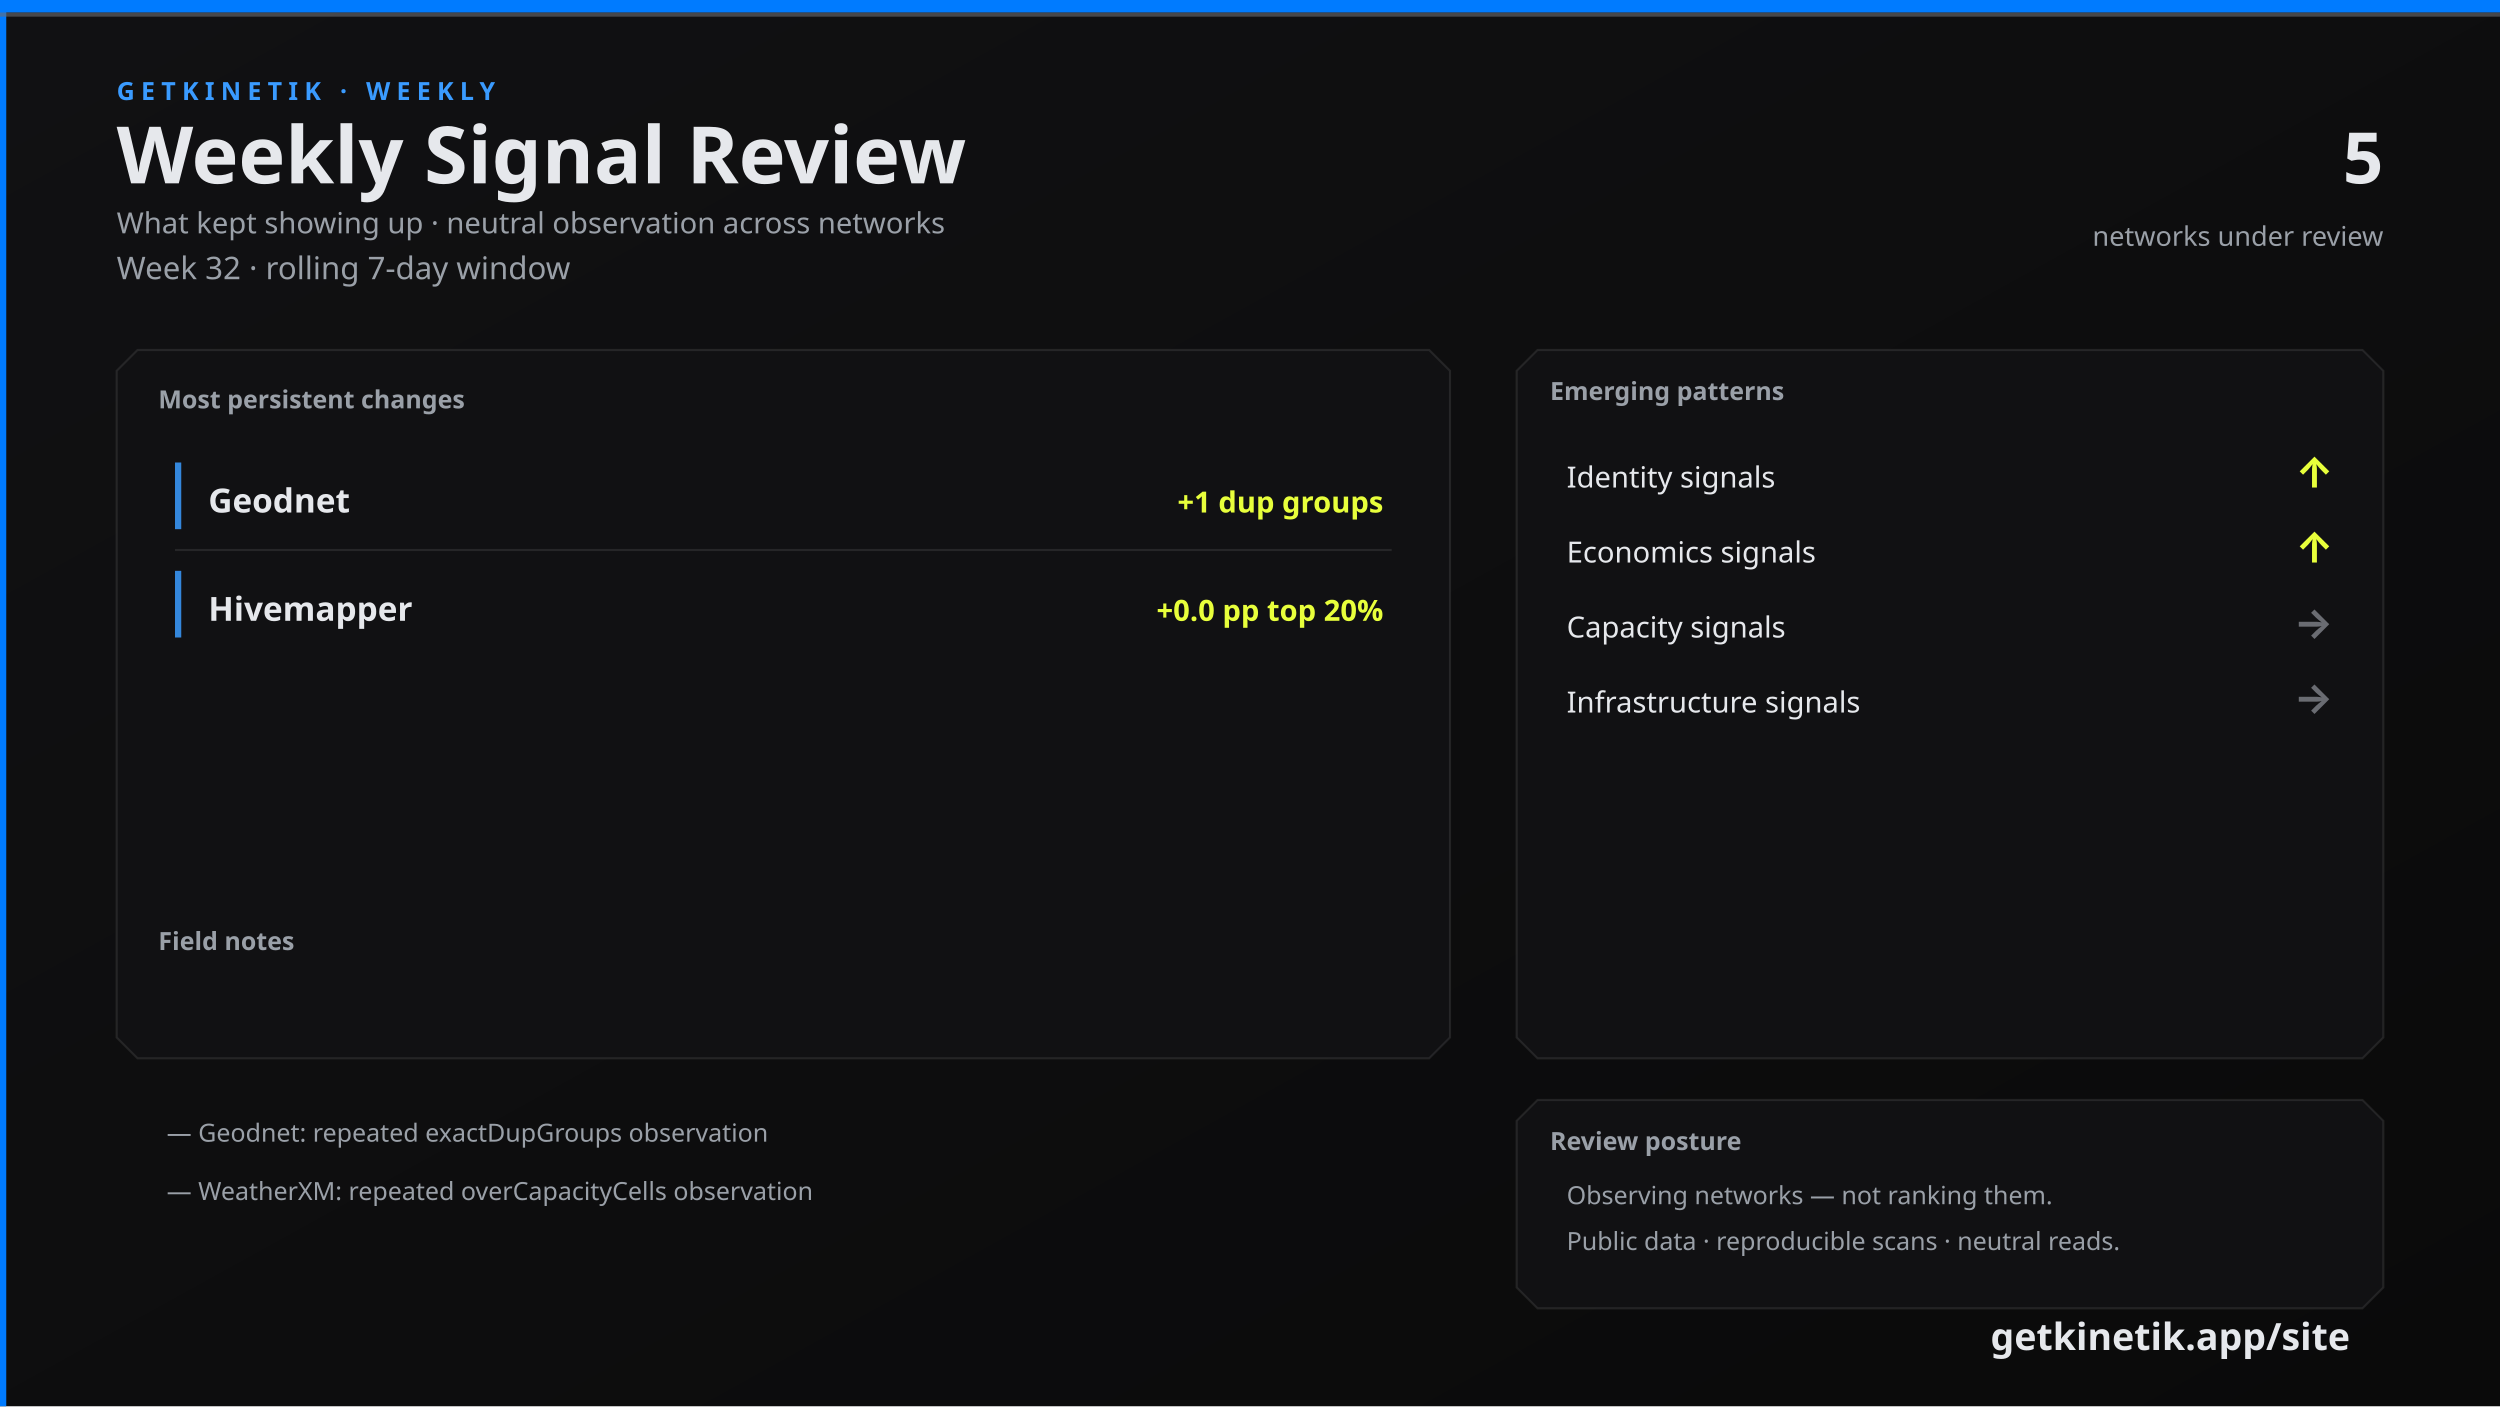
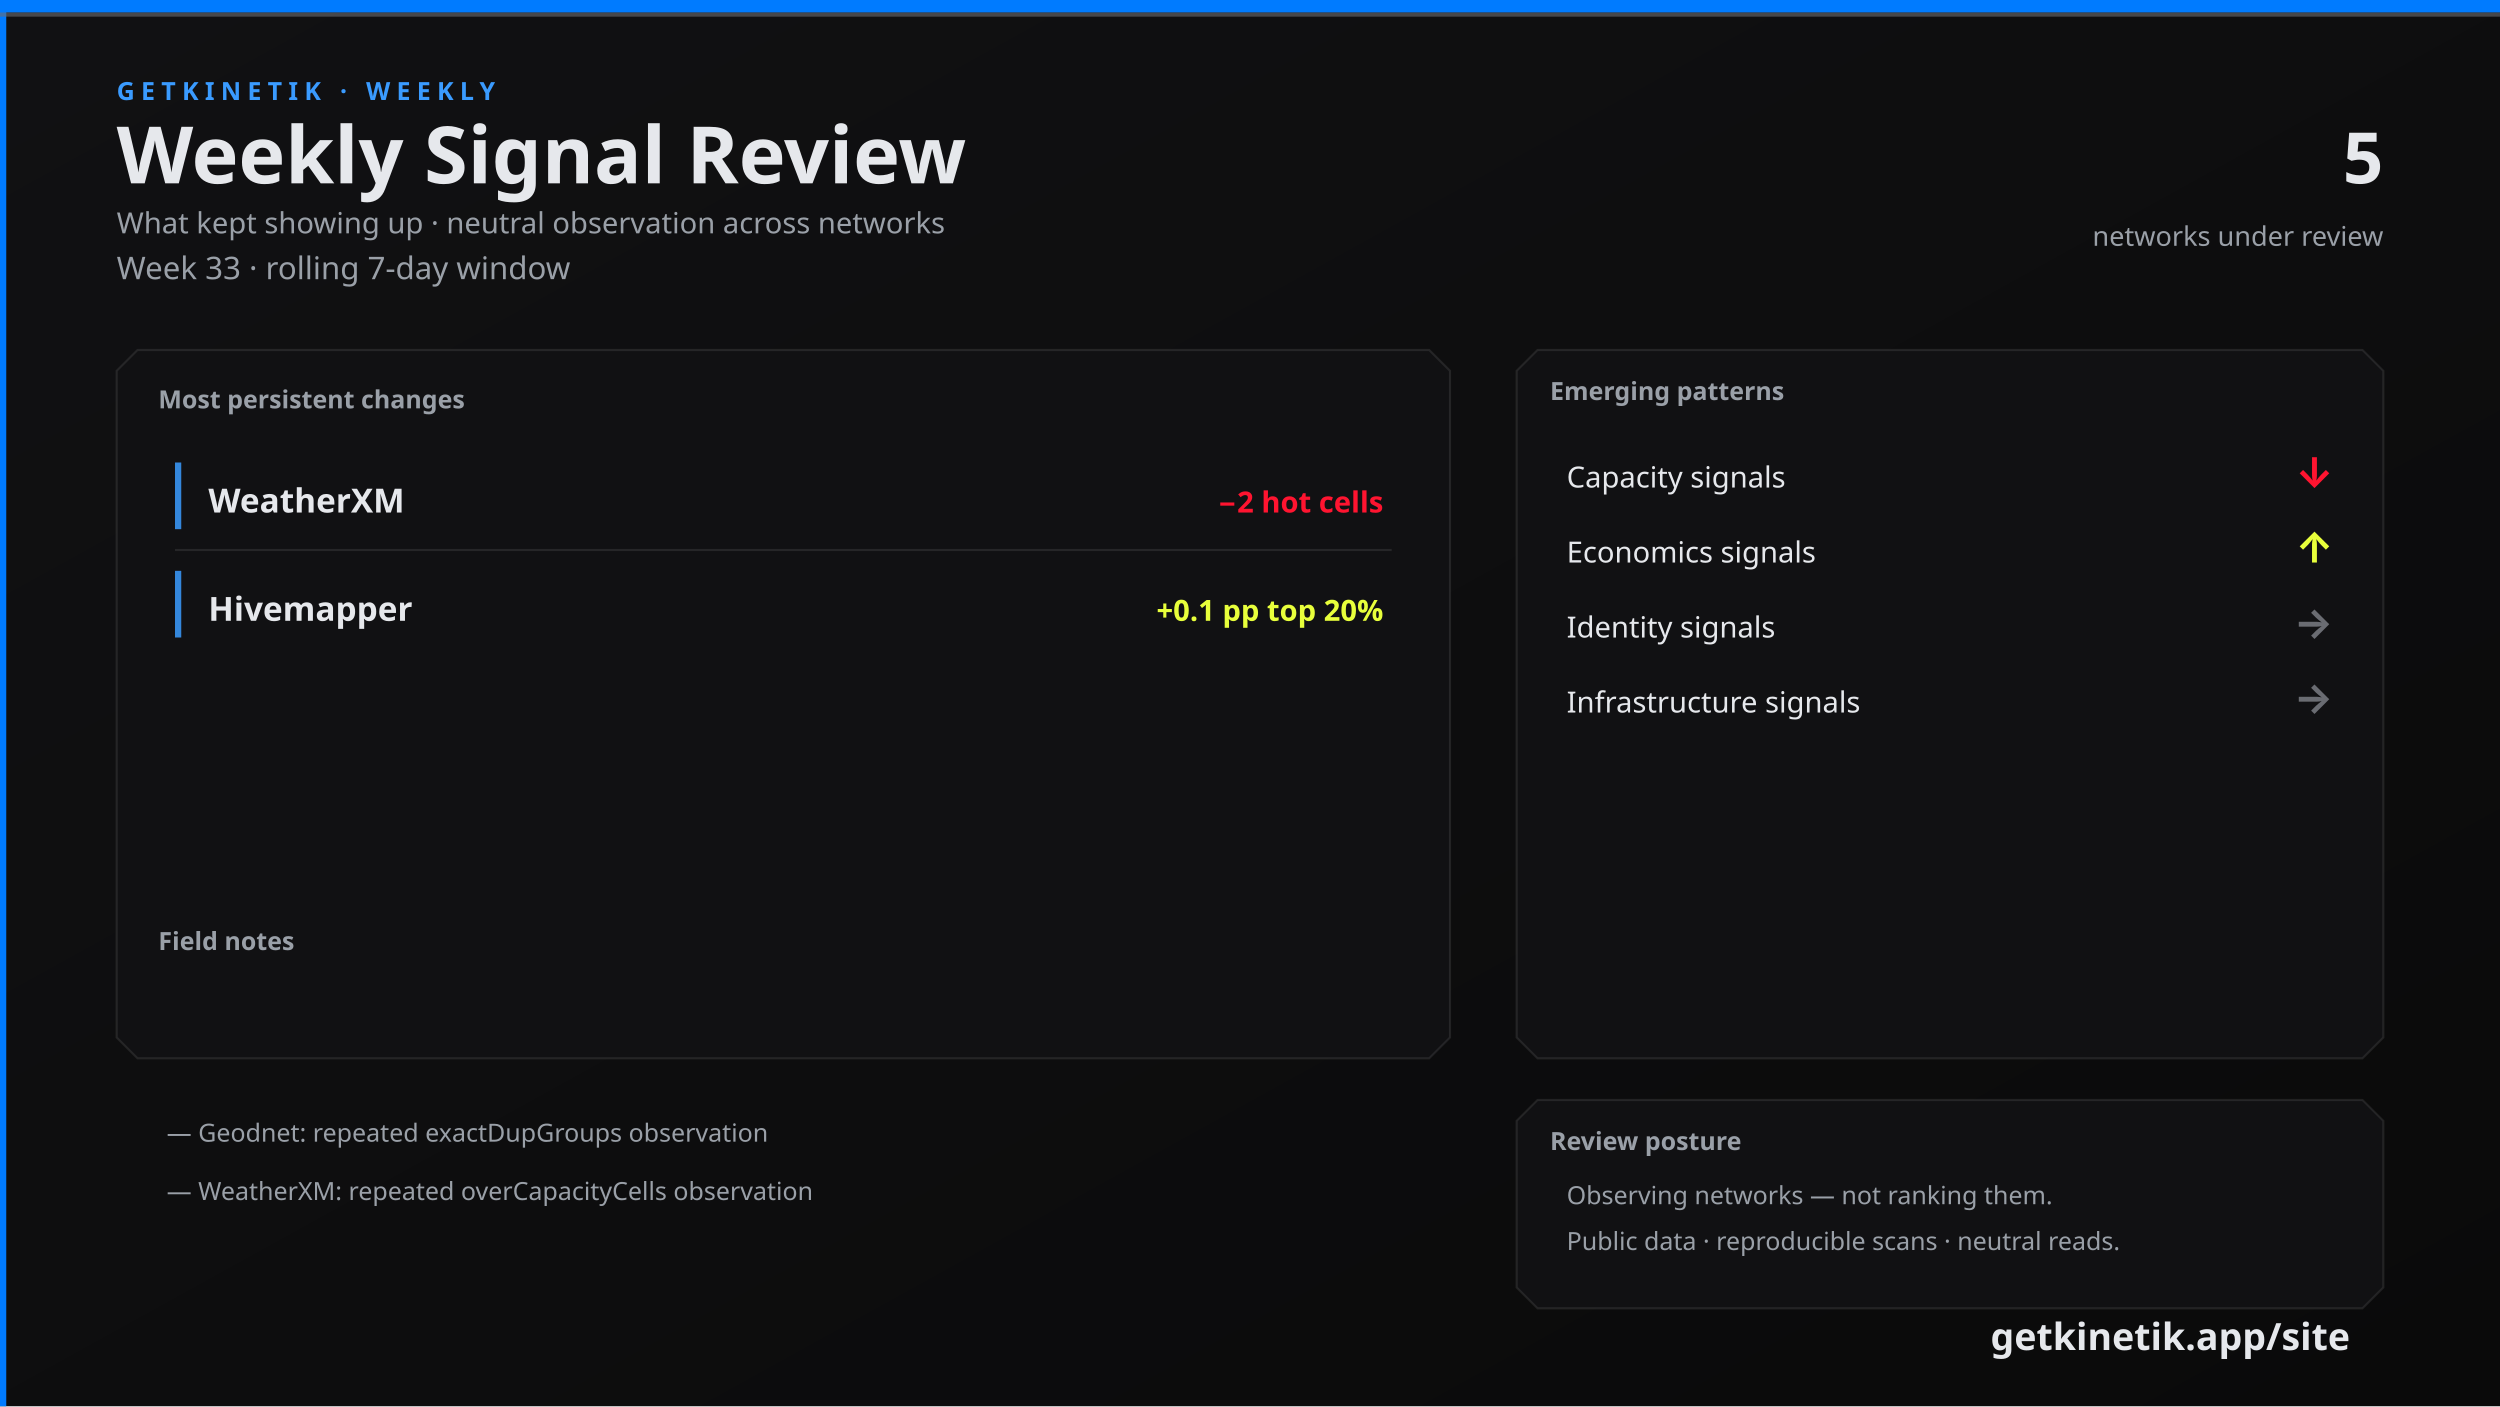
<svg xmlns="http://www.w3.org/2000/svg" width="1200" height="675" viewBox="0 0 1200 675">
  <defs>
    <linearGradient id="bg" x1="0" y1="0" x2="1" y2="1">
      <stop offset="0%" stop-color="#111113" />
      <stop offset="100%" stop-color="#0A0A0A" />
    </linearGradient>
    <linearGradient id="topline" x1="0" y1="0" x2="1" y2="0">
      <stop offset="0%" stop-color="#007BFF" />
      <stop offset="60%" stop-color="#3A9BFF" />
      <stop offset="100%" stop-color="#6A6C72" />
    </linearGradient>
  </defs>
  <rect width="1200" height="675" fill="url(#bg)" />
  <rect x="0" y="0" width="3" height="675" fill="#007BFF" />
  <rect x="0" y="0" width="1200" height="6" fill="#007BFF" />
  <rect x="0" y="6" width="1200" height="2" fill="#6A6C72" opacity="0.6" />
  <text x="56" y="48" fill="#3A9BFF" font-family="Segoe UI, system-ui, -apple-system, sans-serif" font-size="12" font-weight="700" letter-spacing="3">GETKINETIK · WEEKLY</text>
  <text x="56" y="88" fill="#E6E8EC" font-family="Segoe UI, system-ui, -apple-system, sans-serif" font-size="38" font-weight="700">Weekly Signal Review</text>
  <text x="56" y="112" fill="#9AA0A8" font-family="Segoe UI, system-ui, -apple-system, sans-serif" font-size="14">What kept showing up · neutral observation across networks</text>
-   <text x="56" y="134" fill="#9AA0A8" font-family="Segoe UI, system-ui, -apple-system, sans-serif" font-size="15">Week 32 · rolling 7-day window</text>
+   <text x="56" y="134" fill="#9AA0A8" font-family="Segoe UI, system-ui, -apple-system, sans-serif" font-size="15">Week 33 · rolling 7-day window</text>
  <text x="1144" y="88" fill="#E6E8EC" font-family="Segoe UI, system-ui, -apple-system, sans-serif" font-size="34" font-weight="700" text-anchor="end">5</text>
  <text x="1144" y="118" fill="#9AA0A8" font-family="Segoe UI, system-ui, -apple-system, sans-serif" font-size="13" text-anchor="end">networks under review</text>
  <path d="M 66 168 L 686 168 L 696 178 L 696 498 L 686 508 L 66 508 L 56 498 L 56 178 Z" fill="#111113" stroke="rgba(230, 232, 236, 0.10)" />
  <text x="76" y="196" fill="#9AA0A8" font-family="Segoe UI, system-ui, -apple-system, sans-serif" font-size="12" font-weight="700">Most persistent changes</text>
  <rect x="84" y="222" width="3" height="32" fill="#3A9BFF" opacity="0.85" />
-   <text x="100" y="246" fill="#E6E8EC" font-family="Segoe UI, system-ui, -apple-system, sans-serif" font-size="16" font-weight="600">Geodnet</text>
-   <text x="664" y="246" fill="#E8FF3B" font-family="Segoe UI, system-ui, -apple-system, sans-serif" font-size="14" font-weight="600" text-anchor="end">+1 dup groups</text>
+   <text x="100" y="246" fill="#E6E8EC" font-family="Segoe UI, system-ui, -apple-system, sans-serif" font-size="16" font-weight="600">WeatherXM</text>
+   <text x="664" y="246" fill="#FF1430" font-family="Segoe UI, system-ui, -apple-system, sans-serif" font-size="14" font-weight="600" text-anchor="end">−2 hot cells</text>
  <line x1="84" y1="264" x2="668" y2="264" stroke="rgba(230, 232, 236, 0.10)" />
  <rect x="84" y="274" width="3" height="32" fill="#3A9BFF" opacity="0.85" />
  <text x="100" y="298" fill="#E6E8EC" font-family="Segoe UI, system-ui, -apple-system, sans-serif" font-size="16" font-weight="600">Hivemapper</text>
-   <text x="664" y="298" fill="#E8FF3B" font-family="Segoe UI, system-ui, -apple-system, sans-serif" font-size="14" font-weight="600" text-anchor="end">+0.0 pp top 20%</text>
+   <text x="664" y="298" fill="#E8FF3B" font-family="Segoe UI, system-ui, -apple-system, sans-serif" font-size="14" font-weight="600" text-anchor="end">+0.1 pp top 20%</text>
  <text x="76" y="456" fill="#9AA0A8" font-family="Segoe UI, system-ui, -apple-system, sans-serif" font-size="12" font-weight="700">Field notes</text>
  <text x="80" y="548" fill="#9AA0A8" font-family="Segoe UI, system-ui, -apple-system, sans-serif" font-size="12">— Geodnet: repeated exactDupGroups observation</text>
  <text x="80" y="576" fill="#9AA0A8" font-family="Segoe UI, system-ui, -apple-system, sans-serif" font-size="12">— WeatherXM: repeated overCapacityCells observation</text>
  <path d="M 738 168 L 1134 168 L 1144 178 L 1144 498 L 1134 508 L 738 508 L 728 498 L 728 178 Z" fill="#111113" stroke="rgba(230, 232, 236, 0.10)" />
  <text x="744" y="192" fill="#9AA0A8" font-family="Segoe UI, system-ui, -apple-system, sans-serif" font-size="12" font-weight="700">Emerging patterns</text>
-   <text x="752" y="234" fill="#E6E8EC" font-family="Segoe UI, system-ui, -apple-system, sans-serif" font-size="14">Identity signals</text>
-   <text x="1120" y="234" fill="#E8FF3B" font-family="Segoe UI, system-ui, -apple-system, sans-serif" font-size="20" font-weight="700" text-anchor="end">↑</text>
+   <text x="752" y="234" fill="#E6E8EC" font-family="Segoe UI, system-ui, -apple-system, sans-serif" font-size="14">Capacity signals</text>
+   <text x="1120" y="234" fill="#FF1430" font-family="Segoe UI, system-ui, -apple-system, sans-serif" font-size="20" font-weight="700" text-anchor="end">↓</text>
  <text x="752" y="270" fill="#E6E8EC" font-family="Segoe UI, system-ui, -apple-system, sans-serif" font-size="14">Economics signals</text>
  <text x="1120" y="270" fill="#E8FF3B" font-family="Segoe UI, system-ui, -apple-system, sans-serif" font-size="20" font-weight="700" text-anchor="end">↑</text>
-   <text x="752" y="306" fill="#E6E8EC" font-family="Segoe UI, system-ui, -apple-system, sans-serif" font-size="14">Capacity signals</text>
+   <text x="752" y="306" fill="#E6E8EC" font-family="Segoe UI, system-ui, -apple-system, sans-serif" font-size="14">Identity signals</text>
  <text x="1120" y="306" fill="#6A6C72" font-family="Segoe UI, system-ui, -apple-system, sans-serif" font-size="20" font-weight="700" text-anchor="end">→</text>
  <text x="752" y="342" fill="#E6E8EC" font-family="Segoe UI, system-ui, -apple-system, sans-serif" font-size="14">Infrastructure signals</text>
  <text x="1120" y="342" fill="#6A6C72" font-family="Segoe UI, system-ui, -apple-system, sans-serif" font-size="20" font-weight="700" text-anchor="end">→</text>
  <path d="M 738 528 L 1134 528 L 1144 538 L 1144 618 L 1134 628 L 738 628 L 728 618 L 728 538 Z" fill="#111113" stroke="rgba(230, 232, 236, 0.10)" />
  <text x="744" y="552" fill="#9AA0A8" font-family="Segoe UI, system-ui, -apple-system, sans-serif" font-size="12" font-weight="700">Review posture</text>
  <text x="752" y="578" fill="#9AA0A8" font-family="Segoe UI, system-ui, -apple-system, sans-serif" font-size="12">Observing networks — not ranking them.</text>
  <text x="752" y="600" fill="#9AA0A8" font-family="Segoe UI, system-ui, -apple-system, sans-serif" font-size="12">Public data · reproducible scans · neutral reads.</text>
  <text x="1128" y="648" fill="#E6E8EC" font-family="Segoe UI, system-ui, -apple-system, sans-serif" font-size="18" font-weight="700" text-anchor="end">getkinetik.app/site</text>
</svg>
